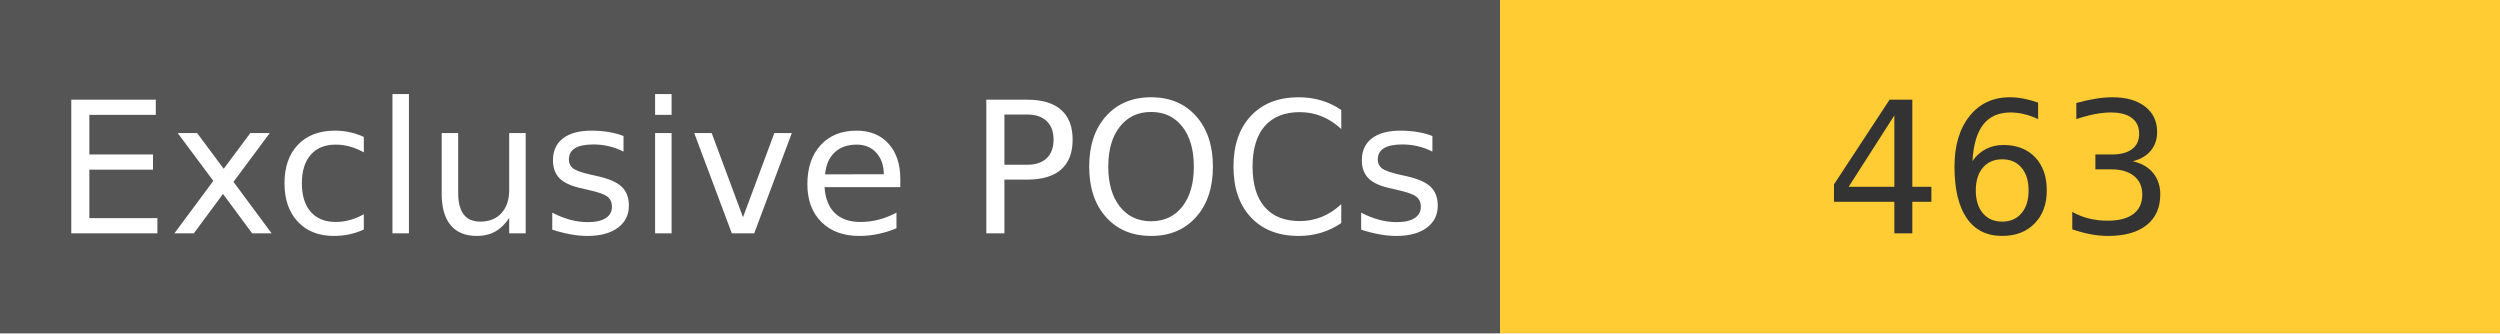
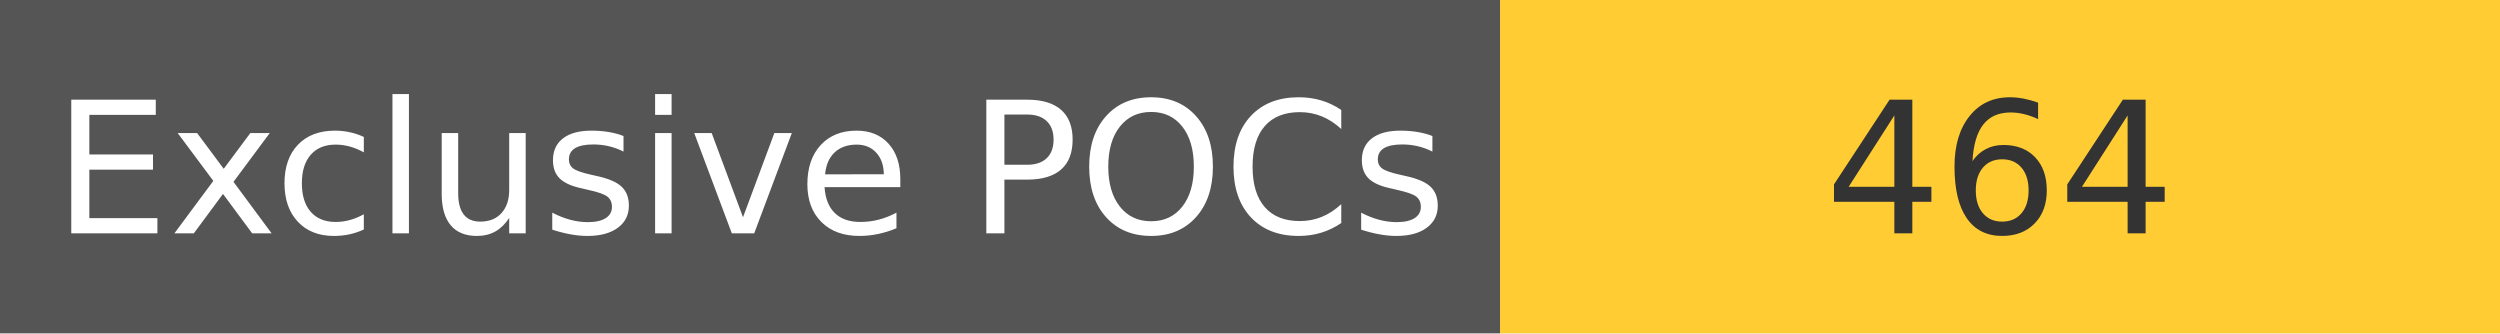
<svg xmlns="http://www.w3.org/2000/svg" width="150" height="20" role="img">
  <linearGradient id="s" x2="0" y2="100%">
    <stop offset="0" stop-color="#bbb" stop-opacity=".1" />
    <stop offset="1" stop-opacity=".1" />
  </linearGradient>
  <g>
    <rect width="90" height="20" fill="#555" />
    <rect x="90" width="267" height="20" fill="#ffcc33" />
  </g>
  <g fill="#fff" text-anchor="middle" font-family="Verdana,Geneva,DejaVu Sans,sans-serif" text-rendering="geometricPrecision" font-size="110">
    <text x="450" y="140" transform="scale(.1)" fill="#fff">
            Exclusive POCs
        </text>
    <text x="1200" y="140" transform="scale(.1)" fill="#333">
-             463
+             464
        </text>
  </g>
</svg>
